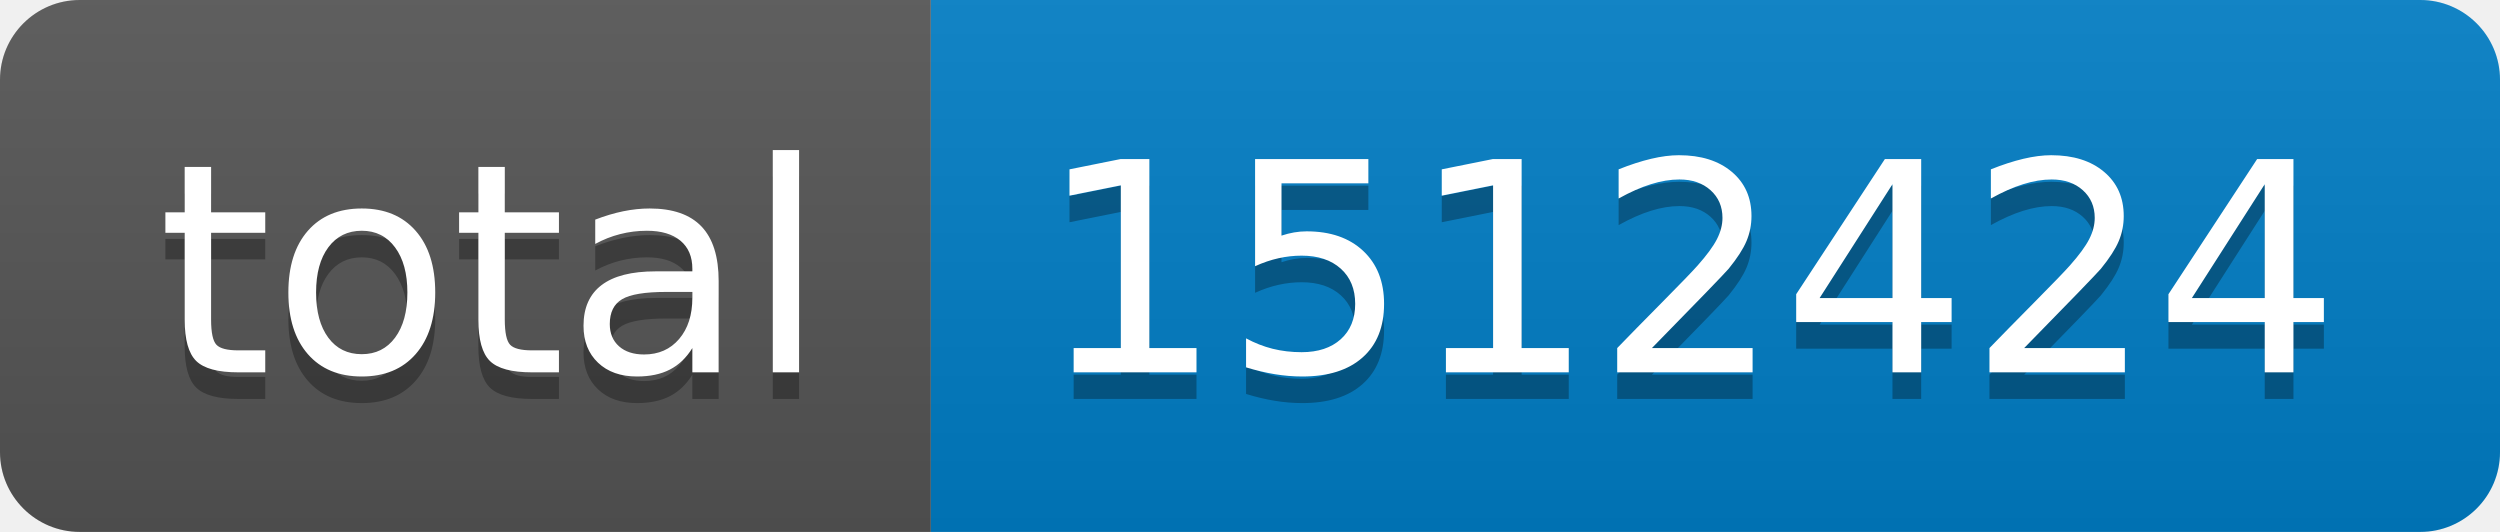
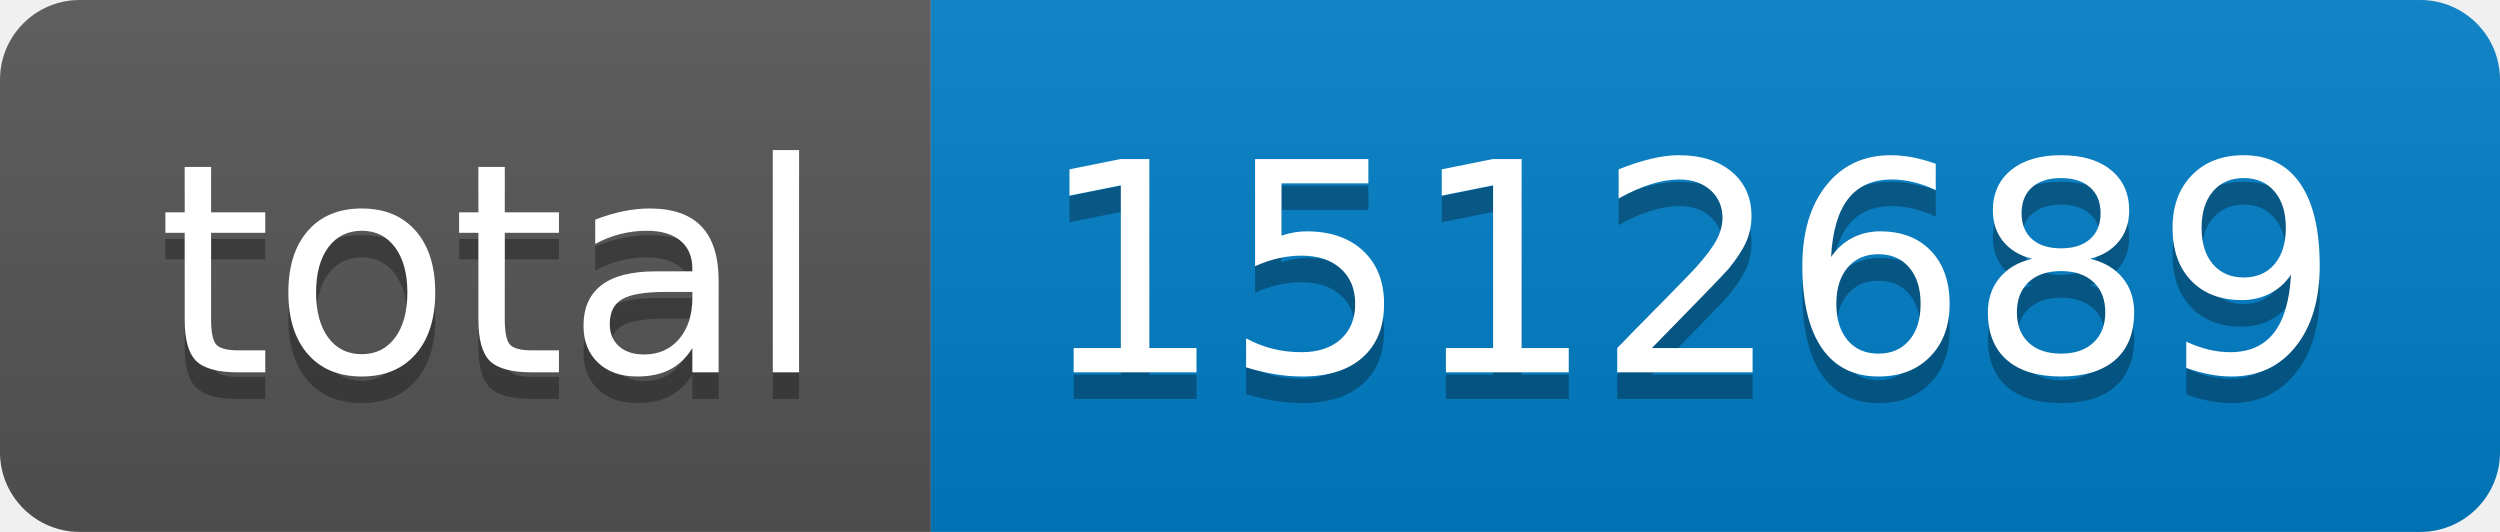
- <svg xmlns="http://www.w3.org/2000/svg" width="94" height="20" role="img" aria-label="total: 1512424">
+ <svg xmlns="http://www.w3.org/2000/svg" width="94" height="20" role="img" aria-label="total: 1512689">
  <linearGradient id="s" x2="0" y2="100%">
    <stop offset="0" stop-color="#bbb" stop-opacity=".1" />
    <stop offset="1" stop-opacity=".1" />
  </linearGradient>
  <clipPath id="r">
    <rect width="94" height="20" rx="3" fill="#fff" />
  </clipPath>
  <g clip-path="url(#r)">
    <rect width="35" height="20" fill="#555" />
    <rect x="35" width="59" height="20" fill="#007ec6" />
    <rect width="94" height="20" fill="url(#s)" />
  </g>
  <g fill="#fff" text-anchor="middle" font-family="Verdana,Geneva,DejaVu Sans,sans-serif" text-rendering="geometricPrecision" font-size="110">
    <text aria-hidden="true" x="185" y="150" fill="#010101" fill-opacity=".3" transform="scale(.1)" textLength="250">total</text>
    <text x="185" y="140" transform="scale(.1)" fill="#fff" textLength="250">total</text>
-     <text aria-hidden="true" x="635" y="150" fill="#010101" fill-opacity=".3" transform="scale(.1)" textLength="490">1512424</text>
-     <text x="635" y="140" transform="scale(.1)" fill="#fff" textLength="490">1512424</text>
+     <text aria-hidden="true" x="635" y="150" fill="#010101" fill-opacity=".3" transform="scale(.1)" textLength="490">1512689</text>
+     <text x="635" y="140" transform="scale(.1)" fill="#fff" textLength="490">1512689</text>
  </g>
</svg>
